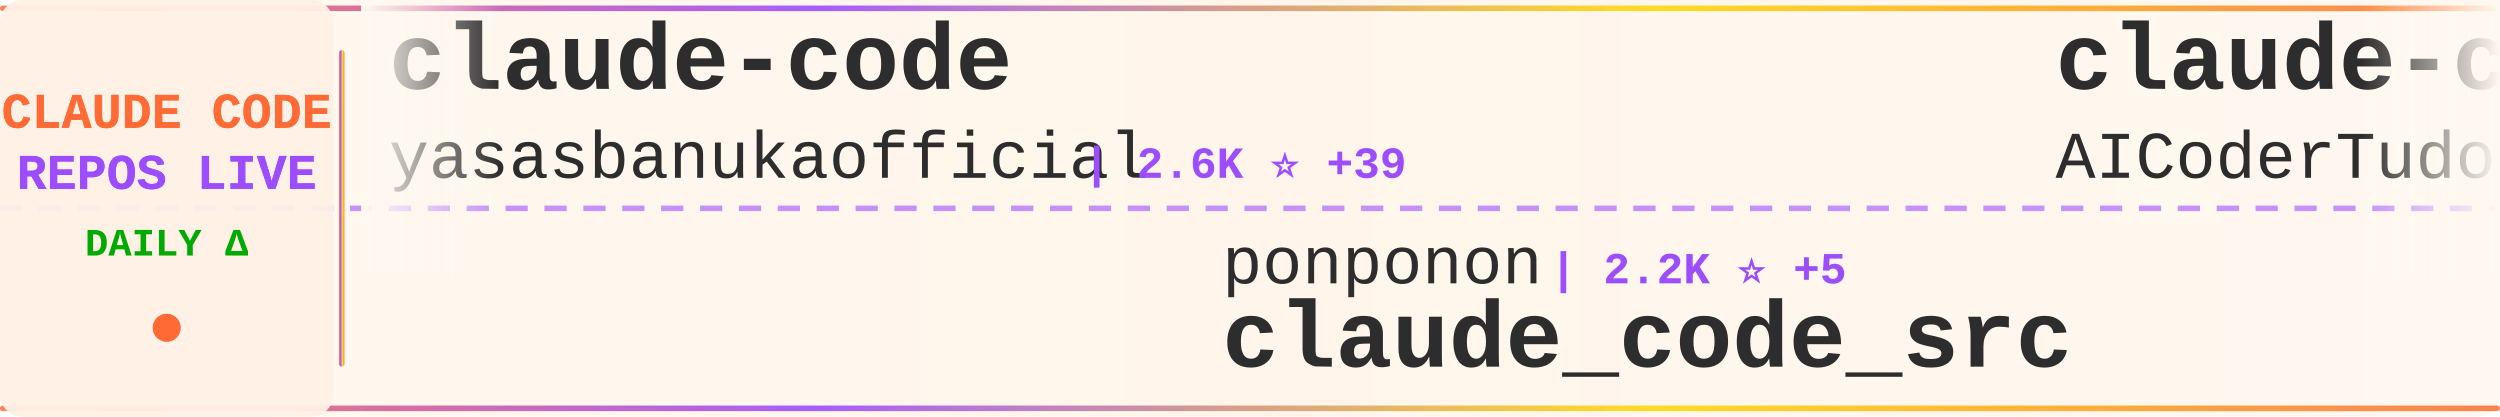
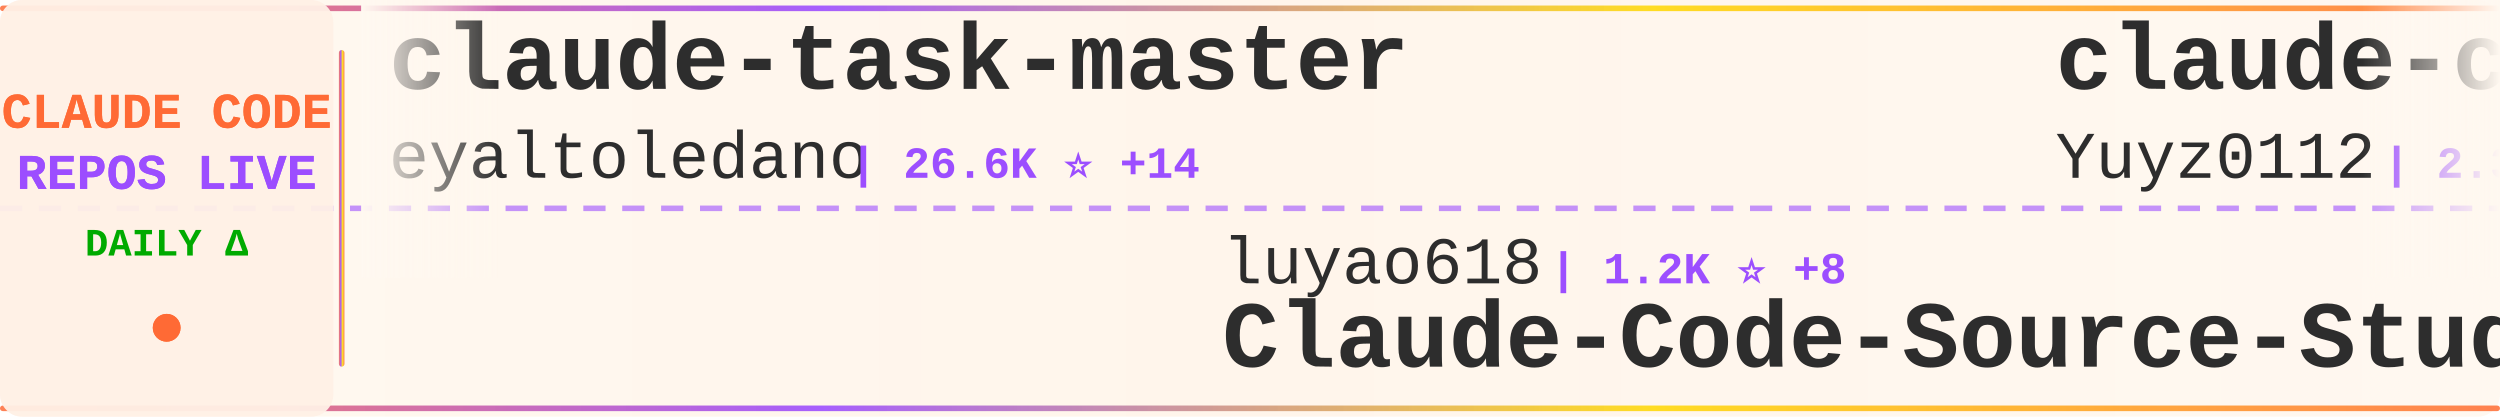
<svg xmlns="http://www.w3.org/2000/svg" width="900" height="150">
  <defs>
    <linearGradient id="tickerBg" x1="0%" y1="0%" x2="100%" y2="0%">
      <stop offset="0%" style="stop-color:#fff8f0;stop-opacity:0.98" />
      <stop offset="50%" style="stop-color:#fff5eb;stop-opacity:1" />
      <stop offset="100%" style="stop-color:#fff8f0;stop-opacity:0.98" />
    </linearGradient>
    <linearGradient id="borderGrad" x1="0%" y1="0%" x2="100%" y2="0%">
      <stop offset="0%" style="stop-color:#FF6B35;stop-opacity:0.85">
        <animate attributeName="stop-opacity" values="0.85;1;0.85" dur="2s" repeatCount="indefinite" />
      </stop>
      <stop offset="33%" style="stop-color:#9C4EFF;stop-opacity:0.9">
        <animate attributeName="stop-opacity" values="0.9;1;0.9" dur="2.2s" repeatCount="indefinite" />
      </stop>
      <stop offset="66%" style="stop-color:#FFD700;stop-opacity:0.85">
        <animate attributeName="stop-opacity" values="0.85;1;0.85" dur="1.8s" repeatCount="indefinite" />
      </stop>
      <stop offset="100%" style="stop-color:#FF6B35;stop-opacity:0.85">
        <animate attributeName="stop-opacity" values="0.85;1;0.85" dur="2s" repeatCount="indefinite" />
      </stop>
    </linearGradient>
    <filter id="textGlow">
      <feGaussianBlur stdDeviation="0.15" result="coloredBlur" />
      <feMerge>
        <feMergeNode in="coloredBlur" />
        <feMergeNode in="SourceGraphic" />
      </feMerge>
    </filter>
    <filter id="metricGlow">
      <feGaussianBlur stdDeviation="0.2" result="coloredBlur" />
      <feMerge>
        <feMergeNode in="coloredBlur" />
        <feMergeNode in="SourceGraphic" />
      </feMerge>
    </filter>
    <linearGradient id="leftFade" x1="0%" y1="0%" x2="100%" y2="0%">
      <stop offset="0%" style="stop-color:#fff8f0;stop-opacity:1" />
      <stop offset="100%" style="stop-color:#fff8f0;stop-opacity:0" />
    </linearGradient>
    <linearGradient id="rightFade" x1="0%" y1="0%" x2="100%" y2="0%">
      <stop offset="0%" style="stop-color:#fff8f0;stop-opacity:0" />
      <stop offset="100%" style="stop-color:#fff8f0;stop-opacity:1" />
    </linearGradient>
  </defs>
  <rect width="900" height="150" fill="url(#tickerBg)" rx="8" />
  <rect x="0" y="2" width="900" height="2" fill="url(#borderGrad)" rx="1" />
  <rect x="0" y="146" width="900" height="2" fill="url(#borderGrad)" rx="1" />
  <line x1="0" y1="75" x2="900" y2="75" stroke="#9C4EFF" stroke-width="2" stroke-dasharray="8 6" opacity="0.6" />
  <rect x="0" y="0" width="120" height="150" fill="#fff0e6" opacity="0.95" rx="8" />
  <text x="60" y="46" font-family="'Courier New', monospace" font-size="18" font-weight="bold" fill="#FF6B35" text-anchor="middle" filter="url(#textGlow)">
    CLAUDE CODE
  </text>
  <text x="60" y="68" font-family="'Courier New', monospace" font-size="18" font-weight="bold" fill="#9C4EFF" text-anchor="middle" filter="url(#textGlow)">
    REPOS LIVE
  </text>
  <text x="60" y="92" font-family="'Courier New', monospace" font-size="14" font-weight="bold" fill="#00aa00" text-anchor="middle">
    DAILY Δ
  </text>
  <circle cx="60" cy="118" r="5" fill="#FF6B35" filter="url(#metricGlow)">
    <animate attributeName="r" values="4;6;4" dur="1.5s" repeatCount="indefinite" />
    <animate attributeName="opacity" values="0.6;1;0.6" dur="1.5s" repeatCount="indefinite" />
  </circle>
  <rect x="122" y="18" width="2" height="114" fill="url(#borderGrad)" rx="1" />
  <clipPath id="tickerClip">
    <rect x="130" y="0" width="770" height="150" />
  </clipPath>
  <g clip-path="url(#tickerClip)">
    <g id="tickerItems">
      <animateTransform attributeName="transform" attributeType="XML" type="translate" from="0 0" to="-3000 0" dur="54s" repeatCount="indefinite" />
      <g transform="translate(0, 0)">
-         <text x="140" y="32" font-family="'Courier New', monospace" font-size="34" font-weight="bold" fill="#2d2d2d">claude-code</text>
-         <text x="140" y="64" font-family="'Courier New', monospace" font-size="24" font-weight="normal" fill="#2d2d2d" opacity="1.0">yasasbanukaofficial</text>
-         <text x="390" y="64" font-family="'Courier New', monospace" font-size="16" font-weight="bold" fill="#9C4EFF"> | 2.6K ⭐ +39</text>
+         <text x="140" y="32" font-family="'Courier New', monospace" font-size="34" font-weight="bold" fill="#2d2d2d">claude-task-master</text>
+         <text x="140" y="64" font-family="'Courier New', monospace" font-size="24" font-weight="normal" fill="#2d2d2d" opacity="1.0">eyaltoledano</text>
+         <text x="306" y="64" font-family="'Courier New', monospace" font-size="16" font-weight="bold" fill="#9C4EFF"> | 26.6K ⭐ +14</text>
      </g>
      <g transform="translate(300, 0)">
-         <text x="140" y="102" font-family="'Courier New', monospace" font-size="24" font-weight="normal" fill="#2d2d2d" opacity="1.0">ponponon</text>
-         <text x="258" y="102" font-family="'Courier New', monospace" font-size="16" font-weight="bold" fill="#9C4EFF"> | 2.2K ⭐ +5</text>
-         <text x="140" y="132" font-family="'Courier New', monospace" font-size="34" font-weight="bold" fill="#2d2d2d">claude_code_src</text>
+         <text x="140" y="102" font-family="'Courier New', monospace" font-size="24" font-weight="normal" fill="#2d2d2d" opacity="1.0">luyao618</text>
+         <text x="258" y="102" font-family="'Courier New', monospace" font-size="16" font-weight="bold" fill="#9C4EFF"> | 1.2K ⭐ +8</text>
+         <text x="140" y="132" font-family="'Courier New', monospace" font-size="34" font-weight="bold" fill="#2d2d2d">Claude-Code-Source-Study</text>
      </g>
      <g transform="translate(600, 0)">
-         <text x="140" y="32" font-family="'Courier New', monospace" font-size="34" font-weight="bold" fill="#2d2d2d">claude-code-tudou</text>
-         <text x="140" y="64" font-family="'Courier New', monospace" font-size="24" font-weight="normal" fill="#2d2d2d" opacity="1.0">AICoderTudou</text>
-         <text x="306" y="64" font-family="'Courier New', monospace" font-size="16" font-weight="bold" fill="#9C4EFF"> | 485 ⭐ +2</text>
+         <text x="140" y="32" font-family="'Courier New', monospace" font-size="34" font-weight="bold" fill="#2d2d2d">claude-code-reverse</text>
+         <text x="140" y="64" font-family="'Courier New', monospace" font-size="24" font-weight="normal" fill="#2d2d2d" opacity="1.0">Yuyz0112</text>
+         <text x="258" y="64" font-family="'Courier New', monospace" font-size="16" font-weight="bold" fill="#9C4EFF"> | 2.3K ⭐ +1</text>
      </g>
      <g transform="translate(900, 0)">
-         <text x="140" y="102" font-family="'Courier New', monospace" font-size="24" font-weight="normal" fill="#2d2d2d" opacity="1.0">Yeachan-Heo</text>
-         <text x="294" y="102" font-family="'Courier New', monospace" font-size="16" font-weight="bold" fill="#9C4EFF"> | 29.6K ⭐ +263</text>
-         <text x="140" y="132" font-family="'Courier New', monospace" font-size="34" font-weight="bold" fill="#2d2d2d">oh-my-claudecode</text>
+         <text x="140" y="102" font-family="'Courier New', monospace" font-size="24" font-weight="normal" fill="#2d2d2d" opacity="1.0">musistudio</text>
+         <text x="282" y="102" font-family="'Courier New', monospace" font-size="16" font-weight="bold" fill="#9C4EFF"> | 32.5K ⭐ +74</text>
+         <text x="140" y="132" font-family="'Courier New', monospace" font-size="34" font-weight="bold" fill="#2d2d2d">claude-code-router</text>
      </g>
      <g transform="translate(1200, 0)">
-         <text x="140" y="32" font-family="'Courier New', monospace" font-size="34" font-weight="bold" fill="#2d2d2d">claude-coder</text>
-         <text x="140" y="64" font-family="'Courier New', monospace" font-size="24" font-weight="normal" fill="#2d2d2d" opacity="1.0">kodu-ai</text>
-         <text x="246" y="64" font-family="'Courier New', monospace" font-size="16" font-weight="bold" fill="#9C4EFF"> | 5.3K ⭐</text>
+         <text x="140" y="32" font-family="'Courier New', monospace" font-size="34" font-weight="bold" fill="#2d2d2d">claude-code-source-code-...</text>
+         <text x="140" y="64" font-family="'Courier New', monospace" font-size="24" font-weight="normal" fill="#2d2d2d" opacity="1.0">ghuntley</text>
+         <text x="258" y="64" font-family="'Courier New', monospace" font-size="16" font-weight="bold" fill="#9C4EFF"> | 972 ⭐</text>
      </g>
      <g transform="translate(1500, 0)">
-         <text x="140" y="102" font-family="'Courier New', monospace" font-size="24" font-weight="normal" fill="#2d2d2d" opacity="1.0">RishabhK103</text>
-         <text x="294" y="102" font-family="'Courier New', monospace" font-size="16" font-weight="bold" fill="#9C4EFF"> | 59 ⭐ +1</text>
-         <text x="140" y="132" font-family="'Courier New', monospace" font-size="34" font-weight="bold" fill="#2d2d2d">claude-code</text>
+         <text x="140" y="102" font-family="'Courier New', monospace" font-size="24" font-weight="normal" fill="#2d2d2d" opacity="1.0">anthropics</text>
+         <text x="282" y="102" font-family="'Courier New', monospace" font-size="16" font-weight="bold" fill="#9C4EFF"> | 17.2K ⭐ +81</text>
+         <text x="140" y="132" font-family="'Courier New', monospace" font-size="34" font-weight="bold" fill="#2d2d2d">claude-plugins-official</text>
      </g>
      <g transform="translate(1800, 0)">
-         <text x="140" y="32" font-family="'Courier New', monospace" font-size="34" font-weight="bold" fill="#2d2d2d">claude-code-action</text>
-         <text x="140" y="64" font-family="'Courier New', monospace" font-size="24" font-weight="normal" fill="#2d2d2d" opacity="1.0">anthropics</text>
-         <text x="282" y="64" font-family="'Courier New', monospace" font-size="16" font-weight="bold" fill="#9C4EFF"> | 7.1K ⭐ +30</text>
+         <text x="140" y="32" font-family="'Courier New', monospace" font-size="34" font-weight="bold" fill="#2d2d2d">claude-code-cli</text>
+         <text x="140" y="64" font-family="'Courier New', monospace" font-size="24" font-weight="normal" fill="#2d2d2d" opacity="1.0">huangserva</text>
+         <text x="282" y="64" font-family="'Courier New', monospace" font-size="16" font-weight="bold" fill="#9C4EFF"> | 552 ⭐</text>
      </g>
      <g transform="translate(2100, 0)">
-         <text x="140" y="102" font-family="'Courier New', monospace" font-size="24" font-weight="normal" fill="#2d2d2d" opacity="1.0">eyaltoledano</text>
-         <text x="306" y="102" font-family="'Courier New', monospace" font-size="16" font-weight="bold" fill="#9C4EFF"> | 26.6K ⭐ +16</text>
-         <text x="140" y="132" font-family="'Courier New', monospace" font-size="34" font-weight="bold" fill="#2d2d2d">claude-task-master</text>
+         <text x="140" y="102" font-family="'Courier New', monospace" font-size="24" font-weight="normal" fill="#2d2d2d" opacity="1.0">alejandrobalderas</text>
+         <text x="366" y="102" font-family="'Courier New', monospace" font-size="16" font-weight="bold" fill="#9C4EFF"> | 1.6K ⭐ +28</text>
+         <text x="140" y="132" font-family="'Courier New', monospace" font-size="34" font-weight="bold" fill="#2d2d2d">claude-code-from-source</text>
      </g>
      <g transform="translate(2400, 0)">
-         <text x="140" y="32" font-family="'Courier New', monospace" font-size="34" font-weight="bold" fill="#2d2d2d">claude-code-analysis</text>
-         <text x="140" y="64" font-family="'Courier New', monospace" font-size="24" font-weight="normal" fill="#2d2d2d" opacity="1.0">liuup</text>
-         <text x="222" y="64" font-family="'Courier New', monospace" font-size="16" font-weight="bold" fill="#9C4EFF"> | 1.7K ⭐ +36</text>
+         <text x="140" y="32" font-family="'Courier New', monospace" font-size="34" font-weight="bold" fill="#2d2d2d">claude-code-pm-course</text>
+         <text x="140" y="64" font-family="'Courier New', monospace" font-size="24" font-weight="normal" fill="#2d2d2d" opacity="1.0">carlvellotti</text>
+         <text x="306" y="64" font-family="'Courier New', monospace" font-size="16" font-weight="bold" fill="#9C4EFF"> | 1.9K ⭐ +6</text>
      </g>
      <g transform="translate(2700, 0)">
-         <text x="140" y="102" font-family="'Courier New', monospace" font-size="24" font-weight="normal" fill="#2d2d2d" opacity="1.0">lowcortisolprogrammer</text>
-         <text x="414" y="102" font-family="'Courier New', monospace" font-size="16" font-weight="bold" fill="#9C4EFF"> | 172 ⭐ +1</text>
+         <text x="140" y="102" font-family="'Courier New', monospace" font-size="24" font-weight="normal" fill="#2d2d2d" opacity="1.0">mehmoodosman</text>
+         <text x="306" y="102" font-family="'Courier New', monospace" font-size="16" font-weight="bold" fill="#9C4EFF"> | 163 ⭐</text>
        <text x="140" y="132" font-family="'Courier New', monospace" font-size="34" font-weight="bold" fill="#2d2d2d">claude-code</text>
      </g>
      <g transform="translate(3000, 0)">
-         <text x="140" y="32" font-family="'Courier New', monospace" font-size="34" font-weight="bold" fill="#2d2d2d">claude-code</text>
-         <text x="140" y="64" font-family="'Courier New', monospace" font-size="24" font-weight="normal" fill="#2d2d2d" opacity="1.0">yasasbanukaofficial</text>
-         <text x="390" y="64" font-family="'Courier New', monospace" font-size="16" font-weight="bold" fill="#9C4EFF"> | 2.6K ⭐ +39</text>
+         <text x="140" y="32" font-family="'Courier New', monospace" font-size="34" font-weight="bold" fill="#2d2d2d">claude-task-master</text>
+         <text x="140" y="64" font-family="'Courier New', monospace" font-size="24" font-weight="normal" fill="#2d2d2d" opacity="1.0">eyaltoledano</text>
+         <text x="306" y="64" font-family="'Courier New', monospace" font-size="16" font-weight="bold" fill="#9C4EFF"> | 26.6K ⭐ +14</text>
      </g>
      <g transform="translate(3300, 0)">
-         <text x="140" y="102" font-family="'Courier New', monospace" font-size="24" font-weight="normal" fill="#2d2d2d" opacity="1.0">ponponon</text>
-         <text x="258" y="102" font-family="'Courier New', monospace" font-size="16" font-weight="bold" fill="#9C4EFF"> | 2.2K ⭐ +5</text>
-         <text x="140" y="132" font-family="'Courier New', monospace" font-size="34" font-weight="bold" fill="#2d2d2d">claude_code_src</text>
+         <text x="140" y="102" font-family="'Courier New', monospace" font-size="24" font-weight="normal" fill="#2d2d2d" opacity="1.0">luyao618</text>
+         <text x="258" y="102" font-family="'Courier New', monospace" font-size="16" font-weight="bold" fill="#9C4EFF"> | 1.2K ⭐ +8</text>
+         <text x="140" y="132" font-family="'Courier New', monospace" font-size="34" font-weight="bold" fill="#2d2d2d">Claude-Code-Source-Study</text>
      </g>
      <g transform="translate(3600, 0)">
-         <text x="140" y="32" font-family="'Courier New', monospace" font-size="34" font-weight="bold" fill="#2d2d2d">claude-code-tudou</text>
-         <text x="140" y="64" font-family="'Courier New', monospace" font-size="24" font-weight="normal" fill="#2d2d2d" opacity="1.0">AICoderTudou</text>
-         <text x="306" y="64" font-family="'Courier New', monospace" font-size="16" font-weight="bold" fill="#9C4EFF"> | 485 ⭐ +2</text>
+         <text x="140" y="32" font-family="'Courier New', monospace" font-size="34" font-weight="bold" fill="#2d2d2d">claude-code-reverse</text>
+         <text x="140" y="64" font-family="'Courier New', monospace" font-size="24" font-weight="normal" fill="#2d2d2d" opacity="1.0">Yuyz0112</text>
+         <text x="258" y="64" font-family="'Courier New', monospace" font-size="16" font-weight="bold" fill="#9C4EFF"> | 2.3K ⭐ +1</text>
      </g>
      <g transform="translate(3900, 0)">
-         <text x="140" y="102" font-family="'Courier New', monospace" font-size="24" font-weight="normal" fill="#2d2d2d" opacity="1.0">Yeachan-Heo</text>
-         <text x="294" y="102" font-family="'Courier New', monospace" font-size="16" font-weight="bold" fill="#9C4EFF"> | 29.6K ⭐ +263</text>
-         <text x="140" y="132" font-family="'Courier New', monospace" font-size="34" font-weight="bold" fill="#2d2d2d">oh-my-claudecode</text>
+         <text x="140" y="102" font-family="'Courier New', monospace" font-size="24" font-weight="normal" fill="#2d2d2d" opacity="1.0">musistudio</text>
+         <text x="282" y="102" font-family="'Courier New', monospace" font-size="16" font-weight="bold" fill="#9C4EFF"> | 32.5K ⭐ +74</text>
+         <text x="140" y="132" font-family="'Courier New', monospace" font-size="34" font-weight="bold" fill="#2d2d2d">claude-code-router</text>
      </g>
    </g>
  </g>
  <rect x="130" y="0" width="50" height="100" fill="url(#leftFade)" />
  <rect x="850" y="0" width="50" height="100" fill="url(#rightFade)" />
</svg>
